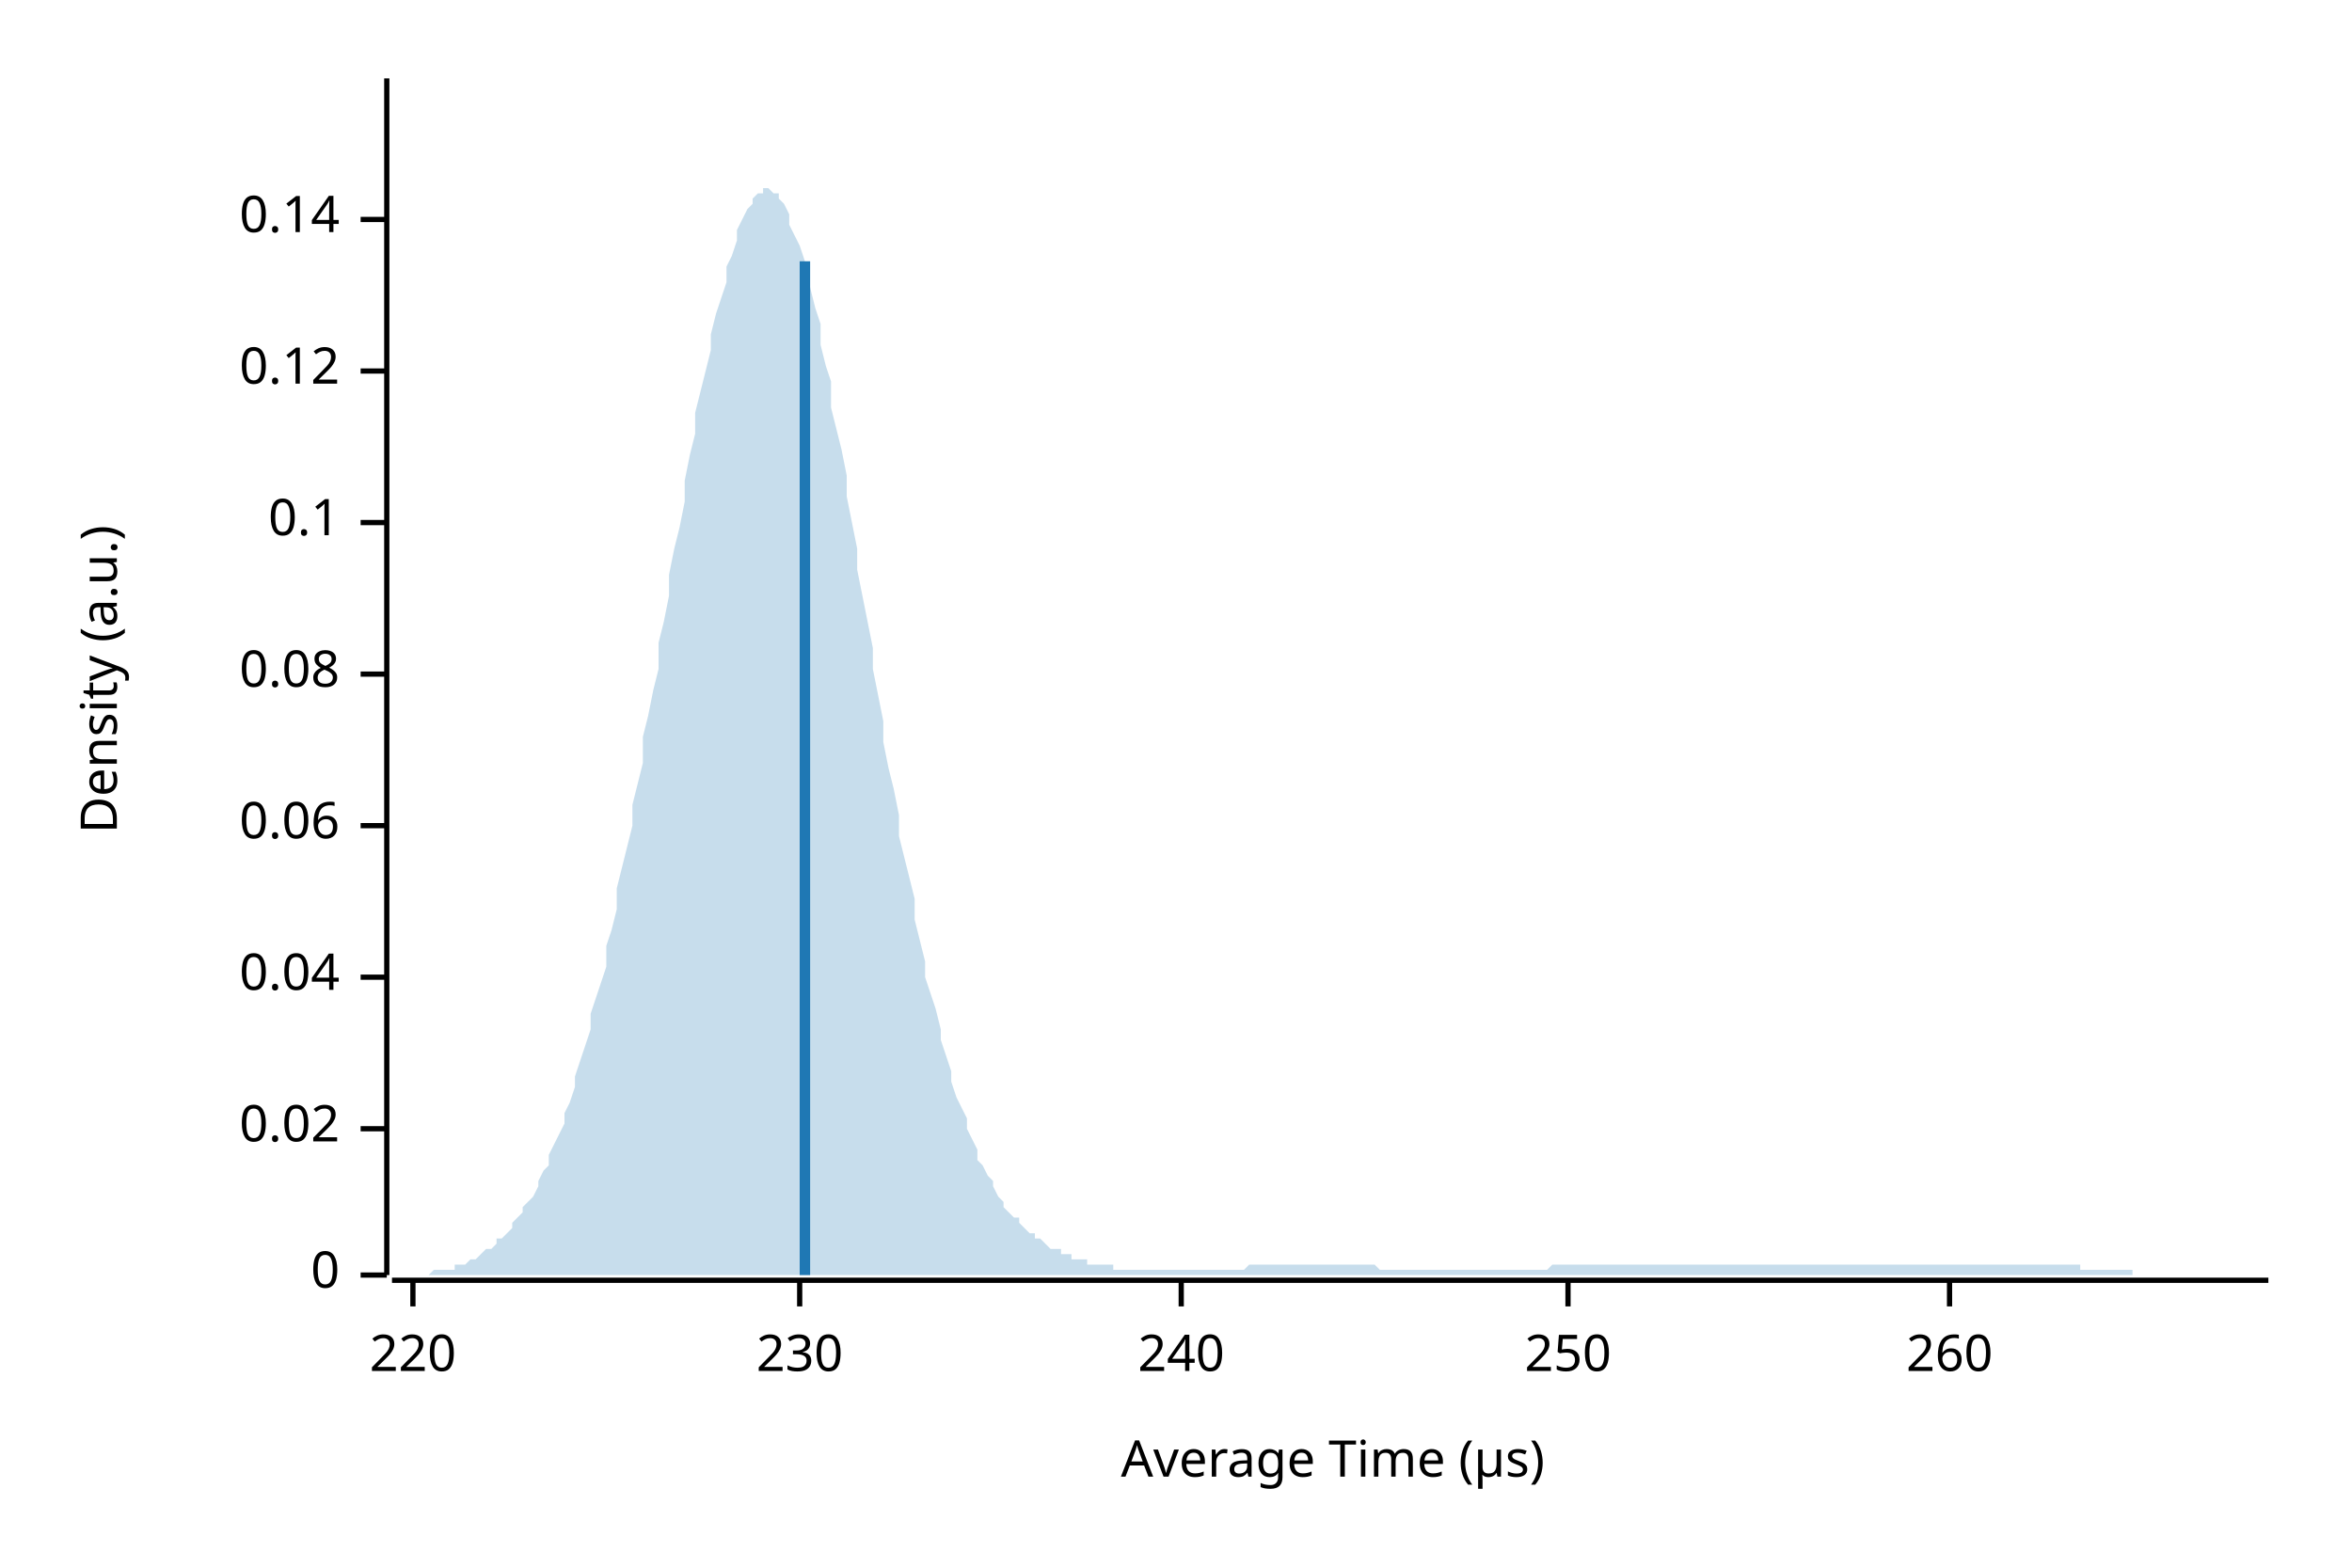
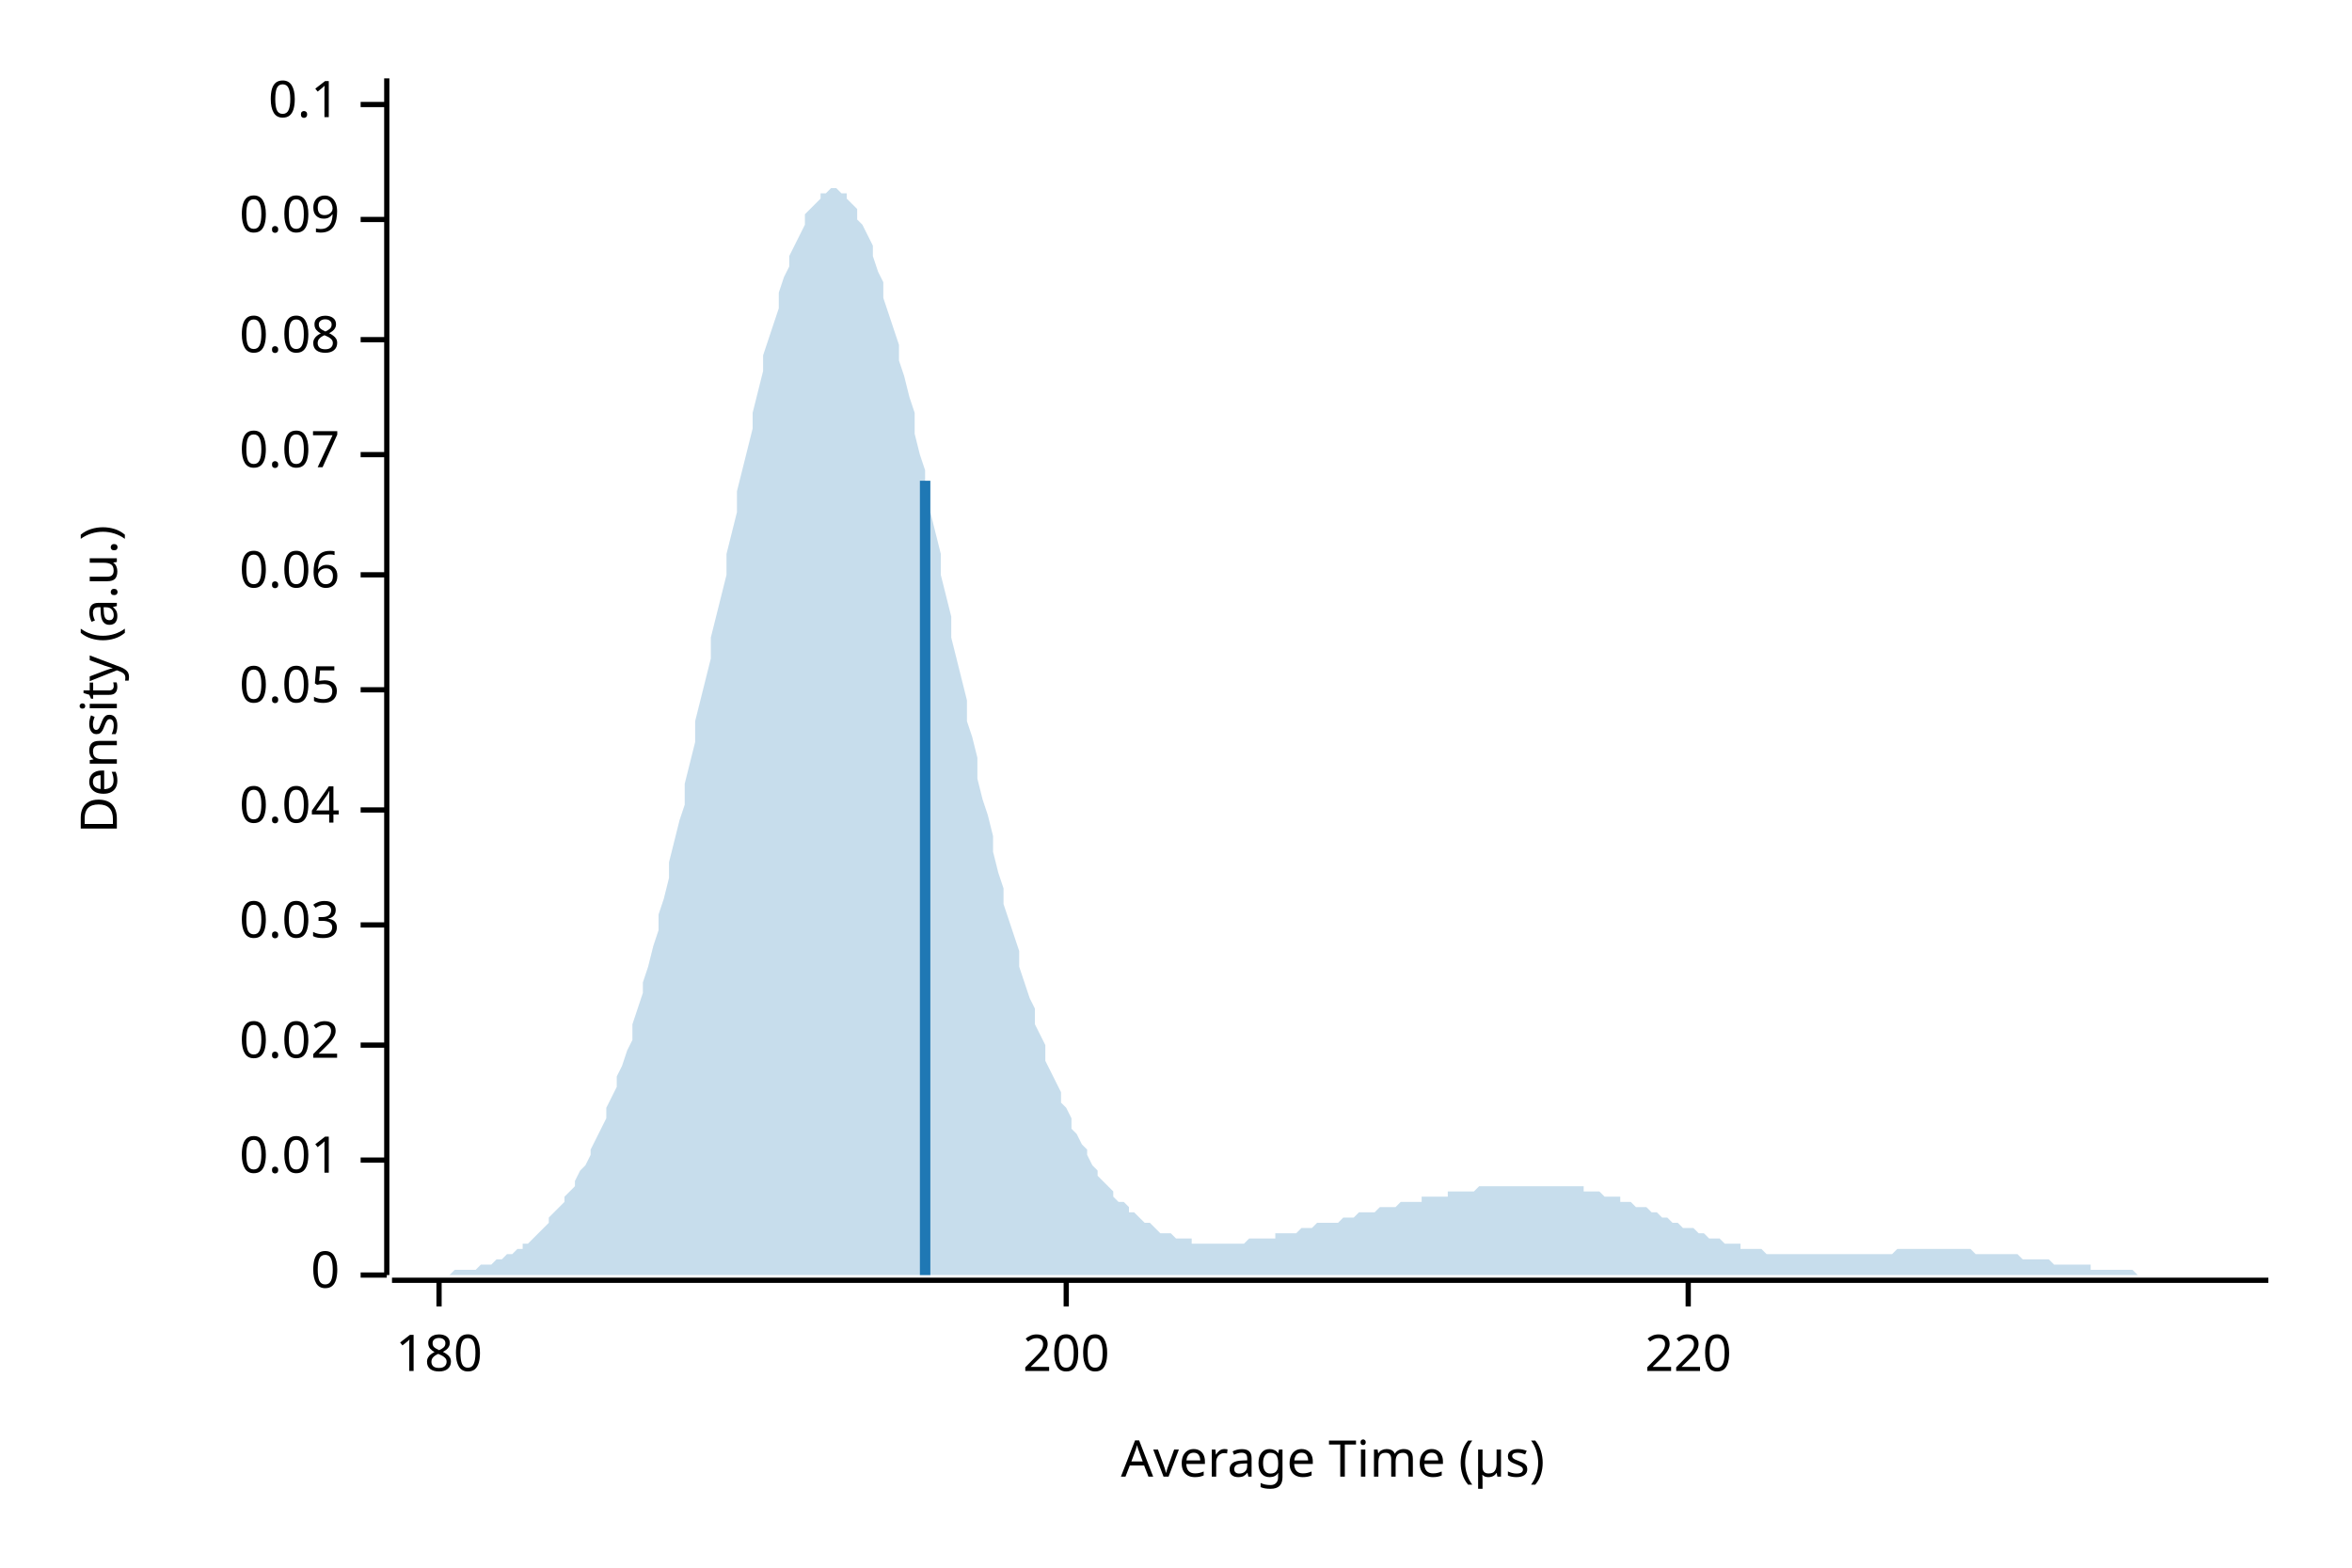
<svg xmlns="http://www.w3.org/2000/svg" width="450" height="300" viewBox="0 0 450 300">
  <text x="15" y="130" dy="0.76em" text-anchor="middle" font-family="sans-serif" font-size="9.677" opacity="1" fill="#000000" transform="rotate(270, 15, 130)">
Density (a.u.)
</text>
  <text x="255" y="285" dy="-0.5ex" text-anchor="middle" font-family="sans-serif" font-size="9.677" opacity="1" fill="#000000">
Average Time (µs)
</text>
  <polyline fill="none" opacity="1" stroke="#000000" stroke-width="1" points="74,15 74,244 " />
  <text x="65" y="244" dy="0.5ex" text-anchor="end" font-family="sans-serif" font-size="9.677" opacity="1" fill="#000000">
0
</text>
  <polyline fill="none" opacity="1" stroke="#000000" stroke-width="1" points="69,244 74,244 " />
-   <text x="65" y="216" dy="0.5ex" text-anchor="end" font-family="sans-serif" font-size="9.677" opacity="1" fill="#000000">
+   <text x="65" y="222" dy="0.5ex" text-anchor="end" font-family="sans-serif" font-size="9.677" opacity="1" fill="#000000">
+ 0.01
+ </text>
+   <polyline fill="none" opacity="1" stroke="#000000" stroke-width="1" points="69,222 74,222 " />
+   <text x="65" y="200" dy="0.5ex" text-anchor="end" font-family="sans-serif" font-size="9.677" opacity="1" fill="#000000">
0.02
</text>
-   <polyline fill="none" opacity="1" stroke="#000000" stroke-width="1" points="69,216 74,216 " />
-   <text x="65" y="187" dy="0.5ex" text-anchor="end" font-family="sans-serif" font-size="9.677" opacity="1" fill="#000000">
+   <polyline fill="none" opacity="1" stroke="#000000" stroke-width="1" points="69,200 74,200 " />
+   <text x="65" y="177" dy="0.5ex" text-anchor="end" font-family="sans-serif" font-size="9.677" opacity="1" fill="#000000">
+ 0.03
+ </text>
+   <polyline fill="none" opacity="1" stroke="#000000" stroke-width="1" points="69,177 74,177 " />
+   <text x="65" y="155" dy="0.5ex" text-anchor="end" font-family="sans-serif" font-size="9.677" opacity="1" fill="#000000">
0.04
</text>
-   <polyline fill="none" opacity="1" stroke="#000000" stroke-width="1" points="69,187 74,187 " />
-   <text x="65" y="158" dy="0.5ex" text-anchor="end" font-family="sans-serif" font-size="9.677" opacity="1" fill="#000000">
+   <polyline fill="none" opacity="1" stroke="#000000" stroke-width="1" points="69,155 74,155 " />
+   <text x="65" y="132" dy="0.5ex" text-anchor="end" font-family="sans-serif" font-size="9.677" opacity="1" fill="#000000">
+ 0.05
+ </text>
+   <polyline fill="none" opacity="1" stroke="#000000" stroke-width="1" points="69,132 74,132 " />
+   <text x="65" y="110" dy="0.5ex" text-anchor="end" font-family="sans-serif" font-size="9.677" opacity="1" fill="#000000">
0.06
</text>
-   <polyline fill="none" opacity="1" stroke="#000000" stroke-width="1" points="69,158 74,158 " />
-   <text x="65" y="129" dy="0.5ex" text-anchor="end" font-family="sans-serif" font-size="9.677" opacity="1" fill="#000000">
+   <polyline fill="none" opacity="1" stroke="#000000" stroke-width="1" points="69,110 74,110 " />
+   <text x="65" y="87" dy="0.5ex" text-anchor="end" font-family="sans-serif" font-size="9.677" opacity="1" fill="#000000">
+ 0.07
+ </text>
+   <polyline fill="none" opacity="1" stroke="#000000" stroke-width="1" points="69,87 74,87 " />
+   <text x="65" y="65" dy="0.5ex" text-anchor="end" font-family="sans-serif" font-size="9.677" opacity="1" fill="#000000">
0.08
</text>
-   <polyline fill="none" opacity="1" stroke="#000000" stroke-width="1" points="69,129 74,129 " />
-   <text x="65" y="100" dy="0.5ex" text-anchor="end" font-family="sans-serif" font-size="9.677" opacity="1" fill="#000000">
+   <polyline fill="none" opacity="1" stroke="#000000" stroke-width="1" points="69,65 74,65 " />
+   <text x="65" y="42" dy="0.5ex" text-anchor="end" font-family="sans-serif" font-size="9.677" opacity="1" fill="#000000">
+ 0.09
+ </text>
+   <polyline fill="none" opacity="1" stroke="#000000" stroke-width="1" points="69,42 74,42 " />
+   <text x="65" y="20" dy="0.5ex" text-anchor="end" font-family="sans-serif" font-size="9.677" opacity="1" fill="#000000">
0.1
</text>
-   <polyline fill="none" opacity="1" stroke="#000000" stroke-width="1" points="69,100 74,100 " />
-   <text x="65" y="71" dy="0.5ex" text-anchor="end" font-family="sans-serif" font-size="9.677" opacity="1" fill="#000000">
- 0.12
+   <polyline fill="none" opacity="1" stroke="#000000" stroke-width="1" points="69,20 74,20 " />
+   <polyline fill="none" opacity="1" stroke="#000000" stroke-width="1" points="75,245 434,245 " />
+   <text x="84" y="255" dy="0.76em" text-anchor="middle" font-family="sans-serif" font-size="9.677" opacity="1" fill="#000000">
+ 180
</text>
-   <polyline fill="none" opacity="1" stroke="#000000" stroke-width="1" points="69,71 74,71 " />
-   <text x="65" y="42" dy="0.5ex" text-anchor="end" font-family="sans-serif" font-size="9.677" opacity="1" fill="#000000">
- 0.14
+   <polyline fill="none" opacity="1" stroke="#000000" stroke-width="1" points="84,245 84,250 " />
+   <text x="204" y="255" dy="0.76em" text-anchor="middle" font-family="sans-serif" font-size="9.677" opacity="1" fill="#000000">
+ 200
</text>
-   <polyline fill="none" opacity="1" stroke="#000000" stroke-width="1" points="69,42 74,42 " />
-   <polyline fill="none" opacity="1" stroke="#000000" stroke-width="1" points="75,245 434,245 " />
-   <text x="79" y="255" dy="0.76em" text-anchor="middle" font-family="sans-serif" font-size="9.677" opacity="1" fill="#000000">
+   <polyline fill="none" opacity="1" stroke="#000000" stroke-width="1" points="204,245 204,250 " />
+   <text x="323" y="255" dy="0.76em" text-anchor="middle" font-family="sans-serif" font-size="9.677" opacity="1" fill="#000000">
220
</text>
-   <polyline fill="none" opacity="1" stroke="#000000" stroke-width="1" points="79,245 79,250 " />
-   <text x="153" y="255" dy="0.76em" text-anchor="middle" font-family="sans-serif" font-size="9.677" opacity="1" fill="#000000">
- 230
- </text>
-   <polyline fill="none" opacity="1" stroke="#000000" stroke-width="1" points="153,245 153,250 " />
-   <text x="226" y="255" dy="0.76em" text-anchor="middle" font-family="sans-serif" font-size="9.677" opacity="1" fill="#000000">
- 240
- </text>
-   <polyline fill="none" opacity="1" stroke="#000000" stroke-width="1" points="226,245 226,250 " />
-   <text x="300" y="255" dy="0.76em" text-anchor="middle" font-family="sans-serif" font-size="9.677" opacity="1" fill="#000000">
- 250
- </text>
-   <polyline fill="none" opacity="1" stroke="#000000" stroke-width="1" points="300,245 300,250 " />
-   <text x="373" y="255" dy="0.76em" text-anchor="middle" font-family="sans-serif" font-size="9.677" opacity="1" fill="#000000">
- 260
- </text>
-   <polyline fill="none" opacity="1" stroke="#000000" stroke-width="1" points="373,245 373,250 " />
-   <polygon opacity="0.25" fill="#1F78B4" points="75,244 75,244 76,244 77,244 77,244 78,244 79,244 80,244 80,244 81,244 82,244 82,244 83,243 84,243 85,243 85,243 86,243 87,243 87,242 88,242 89,242 90,241 90,241 91,241 92,240 92,240 93,239 94,239 95,238 95,237 96,237 97,236 98,235 98,234 99,233 100,232 100,231 101,230 102,229 103,227 103,226 104,224 105,223 105,221 106,219 107,217 108,215 108,213 109,211 110,208 110,206 111,203 112,200 113,197 113,194 114,191 115,188 116,185 116,181 117,178 118,174 118,170 119,166 120,162 121,158 121,154 122,150 123,146 123,141 124,137 125,132 126,128 126,123 127,119 128,114 128,110 129,105 130,101 131,96 131,92 132,87 133,83 133,79 134,75 135,71 136,67 136,64 137,60 138,57 139,54 139,51 140,49 141,46 141,44 142,42 143,40 144,39 144,38 145,37 146,37 146,36 147,36 148,37 149,37 149,38 150,39 151,41 151,43 152,45 153,47 154,50 154,52 155,55 156,59 157,62 157,66 158,70 159,73 159,78 160,82 161,86 162,91 162,95 163,100 164,105 164,109 165,114 166,119 167,124 167,128 168,133 169,138 169,142 170,147 171,151 172,156 172,160 173,164 174,168 175,172 175,176 176,180 177,184 177,187 178,190 179,193 180,197 180,199 181,202 182,205 182,207 183,210 184,212 185,214 185,216 186,218 187,220 187,222 188,223 189,225 190,226 190,227 191,229 192,230 192,231 193,232 194,233 195,233 195,234 196,235 197,236 198,236 198,237 199,237 200,238 200,238 201,239 202,239 203,239 203,240 204,240 205,240 205,241 206,241 207,241 208,241 208,242 209,242 210,242 210,242 211,242 212,242 213,242 213,243 214,243 215,243 216,243 216,243 217,243 218,243 218,243 219,243 220,243 221,243 221,243 222,243 223,243 223,243 224,243 225,243 226,243 226,243 227,243 228,243 228,243 229,243 230,243 231,243 231,243 232,243 233,243 233,243 234,243 235,243 236,243 236,243 237,243 238,243 239,242 239,242 240,242 241,242 241,242 242,242 243,242 244,242 244,242 245,242 246,242 246,242 247,242 248,242 249,242 249,242 250,242 251,242 251,242 252,242 253,242 254,242 254,242 255,242 256,242 257,242 257,242 258,242 259,242 259,242 260,242 261,242 262,242 262,242 263,242 264,243 264,243 265,243 266,243 267,243 267,243 268,243 269,243 269,243 270,243 271,243 272,243 272,243 273,243 274,243 275,243 275,243 276,243 277,243 277,243 278,243 279,243 280,243 280,243 281,243 282,243 282,243 283,243 284,243 285,243 285,243 286,243 287,243 287,243 288,243 289,243 290,243 290,243 291,243 292,243 292,243 293,243 294,243 295,243 295,243 296,243 297,242 298,242 298,242 299,242 300,242 300,242 301,242 302,242 303,242 303,242 304,242 305,242 305,242 306,242 307,242 308,242 308,242 309,242 310,242 310,242 311,242 312,242 313,242 313,242 314,242 315,242 316,242 316,242 317,242 318,242 318,242 319,242 320,242 321,242 321,242 322,242 323,242 323,242 324,242 325,242 326,242 326,242 327,242 328,242 328,242 329,242 330,242 331,242 331,242 332,242 333,242 333,242 334,242 335,242 336,242 336,242 337,242 338,242 339,242 339,242 340,242 341,242 341,242 342,242 343,242 344,242 344,242 345,242 346,242 346,242 347,242 348,242 349,242 349,242 350,242 351,242 351,242 352,242 353,242 354,242 354,242 355,242 356,242 357,242 357,242 358,242 359,242 359,242 360,242 361,242 362,242 362,242 363,242 364,242 364,242 365,242 366,242 367,242 367,242 368,242 369,242 369,242 370,242 371,242 372,242 372,242 373,242 374,242 375,242 375,242 376,242 377,242 377,242 378,242 379,242 380,242 380,242 381,242 382,242 382,242 383,242 384,242 385,242 385,242 386,242 387,242 387,242 388,242 389,242 390,242 390,242 391,242 392,242 392,242 393,242 394,242 395,242 395,242 396,242 397,242 398,242 398,243 399,243 400,243 400,243 401,243 402,243 403,243 403,243 404,243 405,243 405,243 406,243 407,243 408,243 408,244 409,244 410,244 410,244 411,244 412,244 413,244 413,244 414,244 415,244 416,244 416,244 417,244 418,244 418,244 419,244 420,244 421,244 421,244 422,244 423,244 423,244 424,244 425,244 426,244 426,244 427,244 428,244 428,244 429,244 430,244 431,244 431,244 432,244 433,244 434,244 434,244 75,244 " />
-   <polyline fill="none" opacity="1" stroke="#1F78B4" stroke-width="2" points="154,244 154,50 " />
+   <polyline fill="none" opacity="1" stroke="#000000" stroke-width="1" points="323,245 323,250 " />
+   <polygon opacity="0.25" fill="#1F78B4" points="75,244 75,244 76,244 77,244 77,244 78,244 79,244 80,244 80,244 81,244 82,244 82,244 83,244 84,244 85,244 85,244 86,244 87,243 87,243 88,243 89,243 90,243 90,243 91,243 92,242 92,242 93,242 94,242 95,241 95,241 96,241 97,240 98,240 98,240 99,239 100,239 100,238 101,238 102,237 103,236 103,236 104,235 105,234 105,233 106,232 107,231 108,230 108,229 109,228 110,227 110,226 111,224 112,223 113,221 113,220 114,218 115,216 116,214 116,212 117,210 118,208 118,206 119,204 120,201 121,199 121,196 122,193 123,190 123,188 124,185 125,181 126,178 126,175 127,172 128,168 128,165 129,161 130,157 131,154 131,150 132,146 133,142 133,138 134,134 135,130 136,126 136,122 137,118 138,114 139,110 139,106 140,102 141,98 141,94 142,90 143,86 144,82 144,79 145,75 146,71 146,68 147,65 148,62 149,59 149,56 150,53 151,51 151,49 152,47 153,45 154,43 154,41 155,40 156,39 157,38 157,37 158,37 159,36 159,36 160,36 161,37 162,37 162,38 163,39 164,40 164,42 165,43 166,45 167,47 167,49 168,52 169,54 169,57 170,60 171,63 172,66 172,69 173,72 174,76 175,79 175,83 176,87 177,90 177,94 178,98 179,102 180,106 180,110 181,114 182,118 182,122 183,126 184,130 185,134 185,138 186,141 187,145 187,149 188,153 189,156 190,160 190,163 191,167 192,170 192,173 193,176 194,179 195,182 195,185 196,188 197,191 198,193 198,196 199,198 200,200 200,203 201,205 202,207 203,209 203,211 204,212 205,214 205,216 206,217 207,219 208,220 208,221 209,223 210,224 210,225 211,226 212,227 213,228 213,229 214,230 215,230 216,231 216,232 217,232 218,233 218,233 219,234 220,234 221,235 221,235 222,236 223,236 223,236 224,236 225,237 226,237 226,237 227,237 228,237 228,238 229,238 230,238 231,238 231,238 232,238 233,238 233,238 234,238 235,238 236,238 236,238 237,238 238,238 239,237 239,237 240,237 241,237 241,237 242,237 243,237 244,237 244,236 245,236 246,236 246,236 247,236 248,236 249,235 249,235 250,235 251,235 251,235 252,234 253,234 254,234 254,234 255,234 256,234 257,233 257,233 258,233 259,233 259,233 260,232 261,232 262,232 262,232 263,232 264,231 264,231 265,231 266,231 267,231 267,231 268,230 269,230 269,230 270,230 271,230 272,230 272,229 273,229 274,229 275,229 275,229 276,229 277,229 277,228 278,228 279,228 280,228 280,228 281,228 282,228 282,228 283,227 284,227 285,227 285,227 286,227 287,227 287,227 288,227 289,227 290,227 290,227 291,227 292,227 292,227 293,227 294,227 295,227 295,227 296,227 297,227 298,227 298,227 299,227 300,227 300,227 301,227 302,227 303,227 303,228 304,228 305,228 305,228 306,228 307,229 308,229 308,229 309,229 310,229 310,230 311,230 312,230 313,231 313,231 314,231 315,231 316,232 316,232 317,232 318,233 318,233 319,233 320,234 321,234 321,234 322,235 323,235 323,235 324,235 325,236 326,236 326,236 327,237 328,237 328,237 329,237 330,238 331,238 331,238 332,238 333,238 333,239 334,239 335,239 336,239 336,239 337,239 338,240 339,240 339,240 340,240 341,240 341,240 342,240 343,240 344,240 344,240 345,240 346,240 346,240 347,240 348,240 349,240 349,240 350,240 351,240 351,240 352,240 353,240 354,240 354,240 355,240 356,240 357,240 357,240 358,240 359,240 359,240 360,240 361,240 362,240 362,240 363,239 364,239 364,239 365,239 366,239 367,239 367,239 368,239 369,239 369,239 370,239 371,239 372,239 372,239 373,239 374,239 375,239 375,239 376,239 377,239 377,239 378,240 379,240 380,240 380,240 381,240 382,240 382,240 383,240 384,240 385,240 385,240 386,240 387,241 387,241 388,241 389,241 390,241 390,241 391,241 392,241 392,241 393,242 394,242 395,242 395,242 396,242 397,242 398,242 398,242 399,242 400,242 400,243 401,243 402,243 403,243 403,243 404,243 405,243 405,243 406,243 407,243 408,243 408,243 409,244 410,244 410,244 411,244 412,244 413,244 413,244 414,244 415,244 416,244 416,244 417,244 418,244 418,244 419,244 420,244 421,244 421,244 422,244 423,244 423,244 424,244 425,244 426,244 426,244 427,244 428,244 428,244 429,244 430,244 431,244 431,244 432,244 433,244 434,244 434,244 75,244 " />
+   <polyline fill="none" opacity="1" stroke="#1F78B4" stroke-width="2" points="177,244 177,92 " />
</svg>
